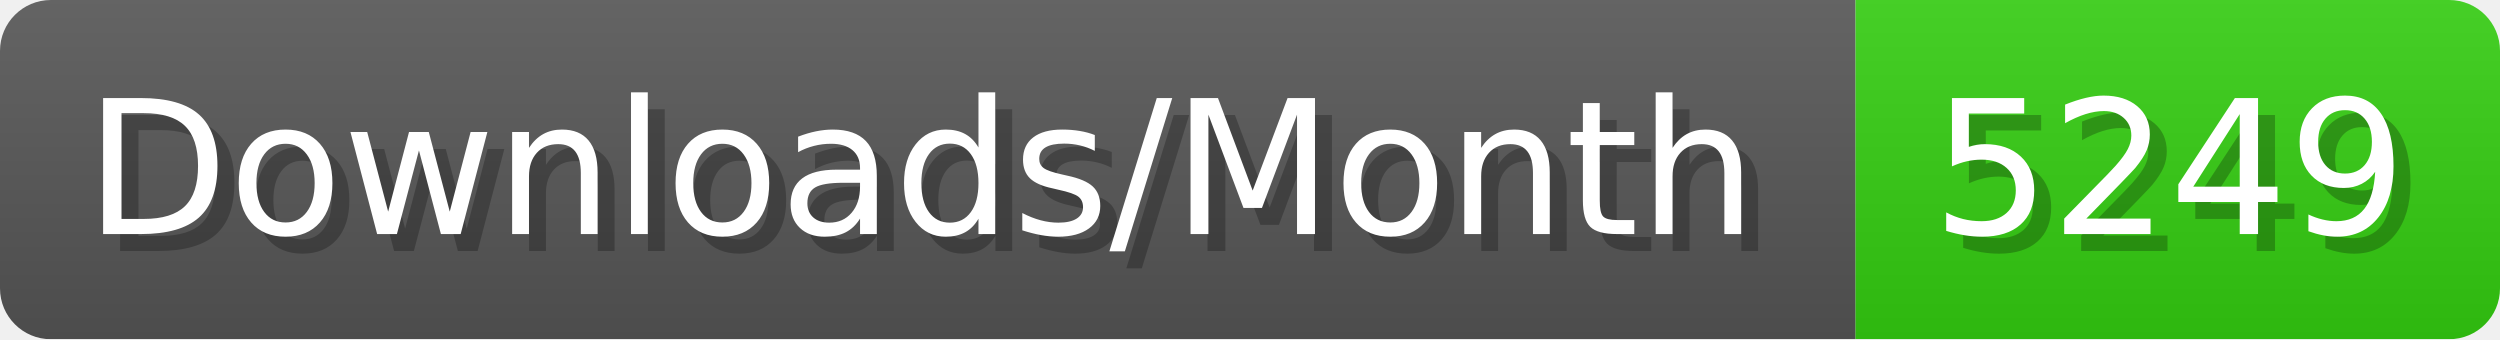
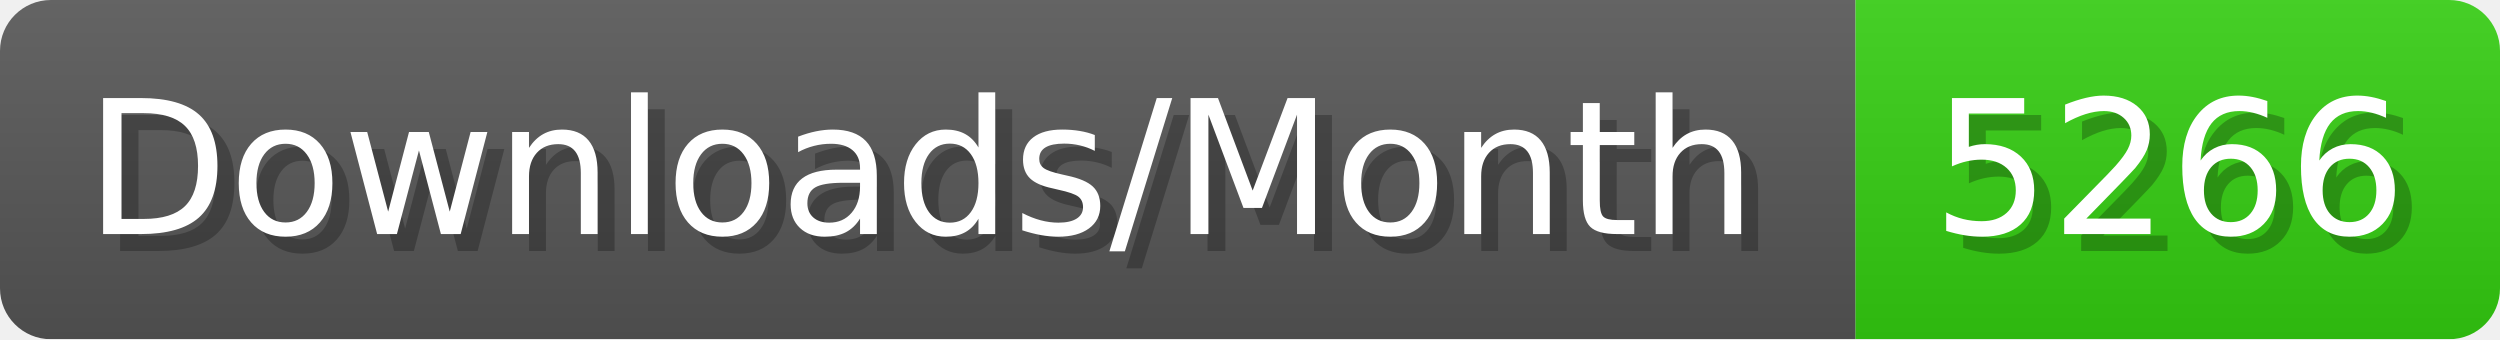
- <svg xmlns="http://www.w3.org/2000/svg" width="147.4" height="20" viewBox="0 0 1474 200" role="img" aria-label="Downloads/Month: 5249">
+ <svg xmlns="http://www.w3.org/2000/svg" width="147.4" height="20" viewBox="0 0 1474 200" role="img" aria-label="Downloads/Month: 5266">
  <linearGradient id="YlXUI" x2="0" y2="100%">
    <stop offset="0" stop-opacity=".1" stop-color="#EEE" />
    <stop offset="1" stop-opacity=".1" />
  </linearGradient>
  <mask id="JHhop">
    <rect width="1474" height="200" rx="30" fill="#FFF" />
  </mask>
  <g mask="url(#JHhop)">
    <rect width="1094" height="200" fill="#555" />
    <rect width="380" height="200" fill="#3C1" x="1094" />
    <rect width="1474" height="200" fill="url(#YlXUI)" />
  </g>
  <g aria-hidden="true" fill="#fff" text-anchor="start" font-family="Verdana,DejaVu Sans,sans-serif" font-size="110">
    <text x="60" y="148" textLength="994" fill="#000" opacity="0.25">Downloads/Month</text>
    <text x="50" y="138" textLength="994">Downloads/Month</text>
-     <text x="1149" y="148" textLength="280" fill="#000" opacity="0.25">5249</text>
-     <text x="1139" y="138" textLength="280">5249</text>
+     <text x="1149" y="148" textLength="280" fill="#000" opacity="0.25">5266</text>
+     <text x="1139" y="138" textLength="280">5266</text>
  </g>
</svg>
